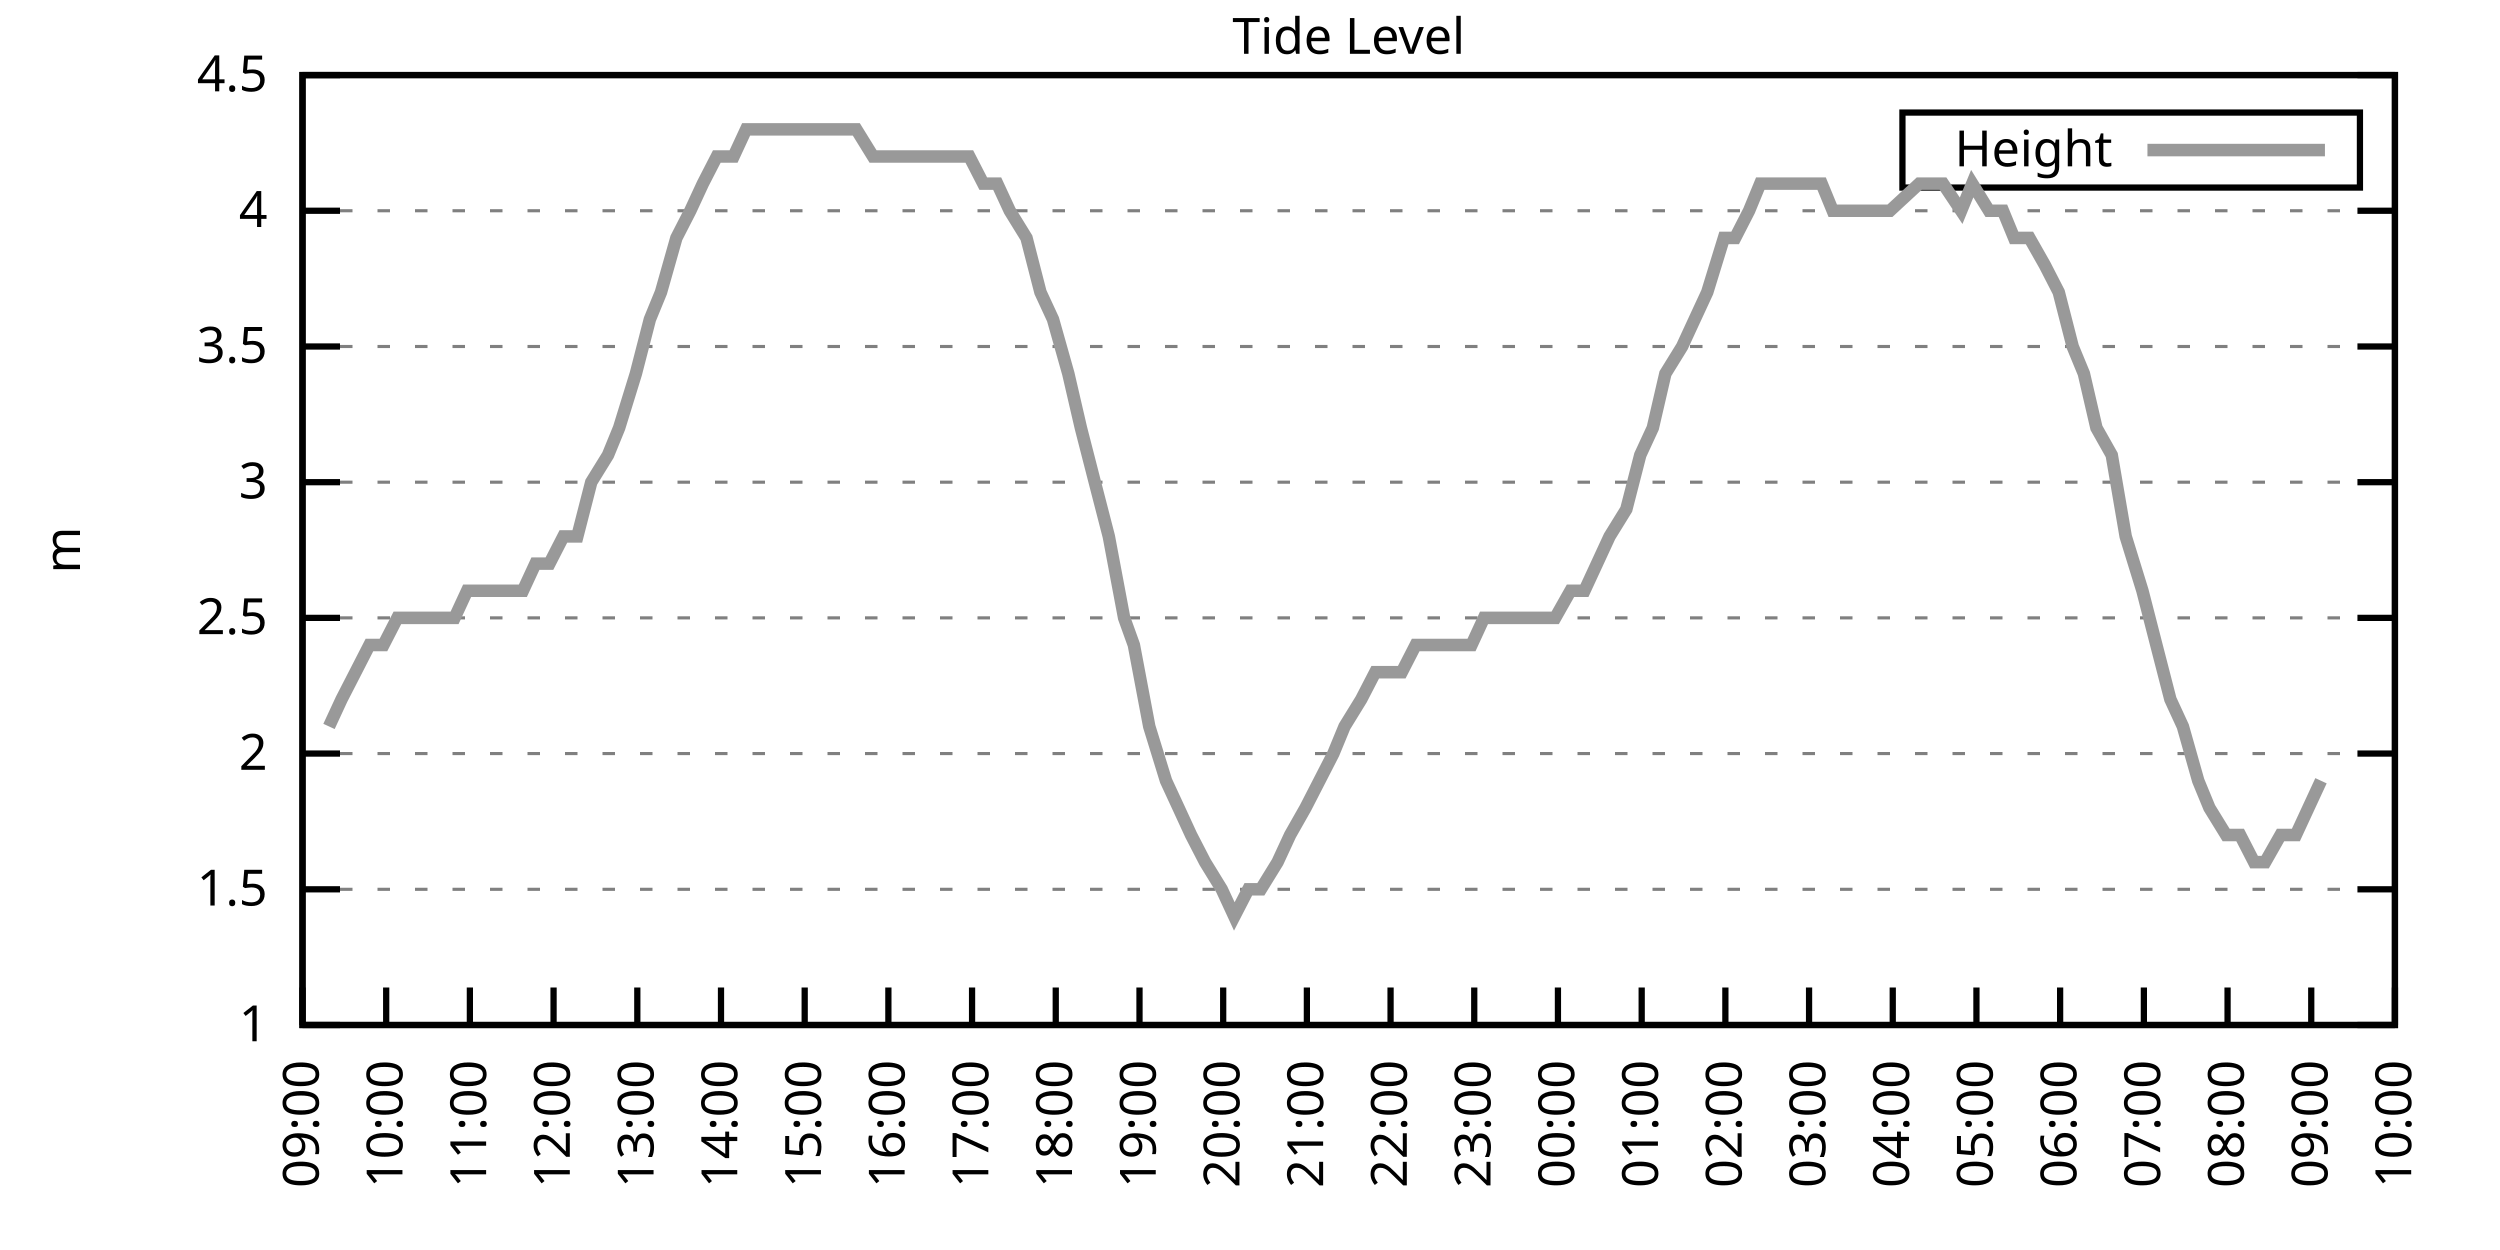
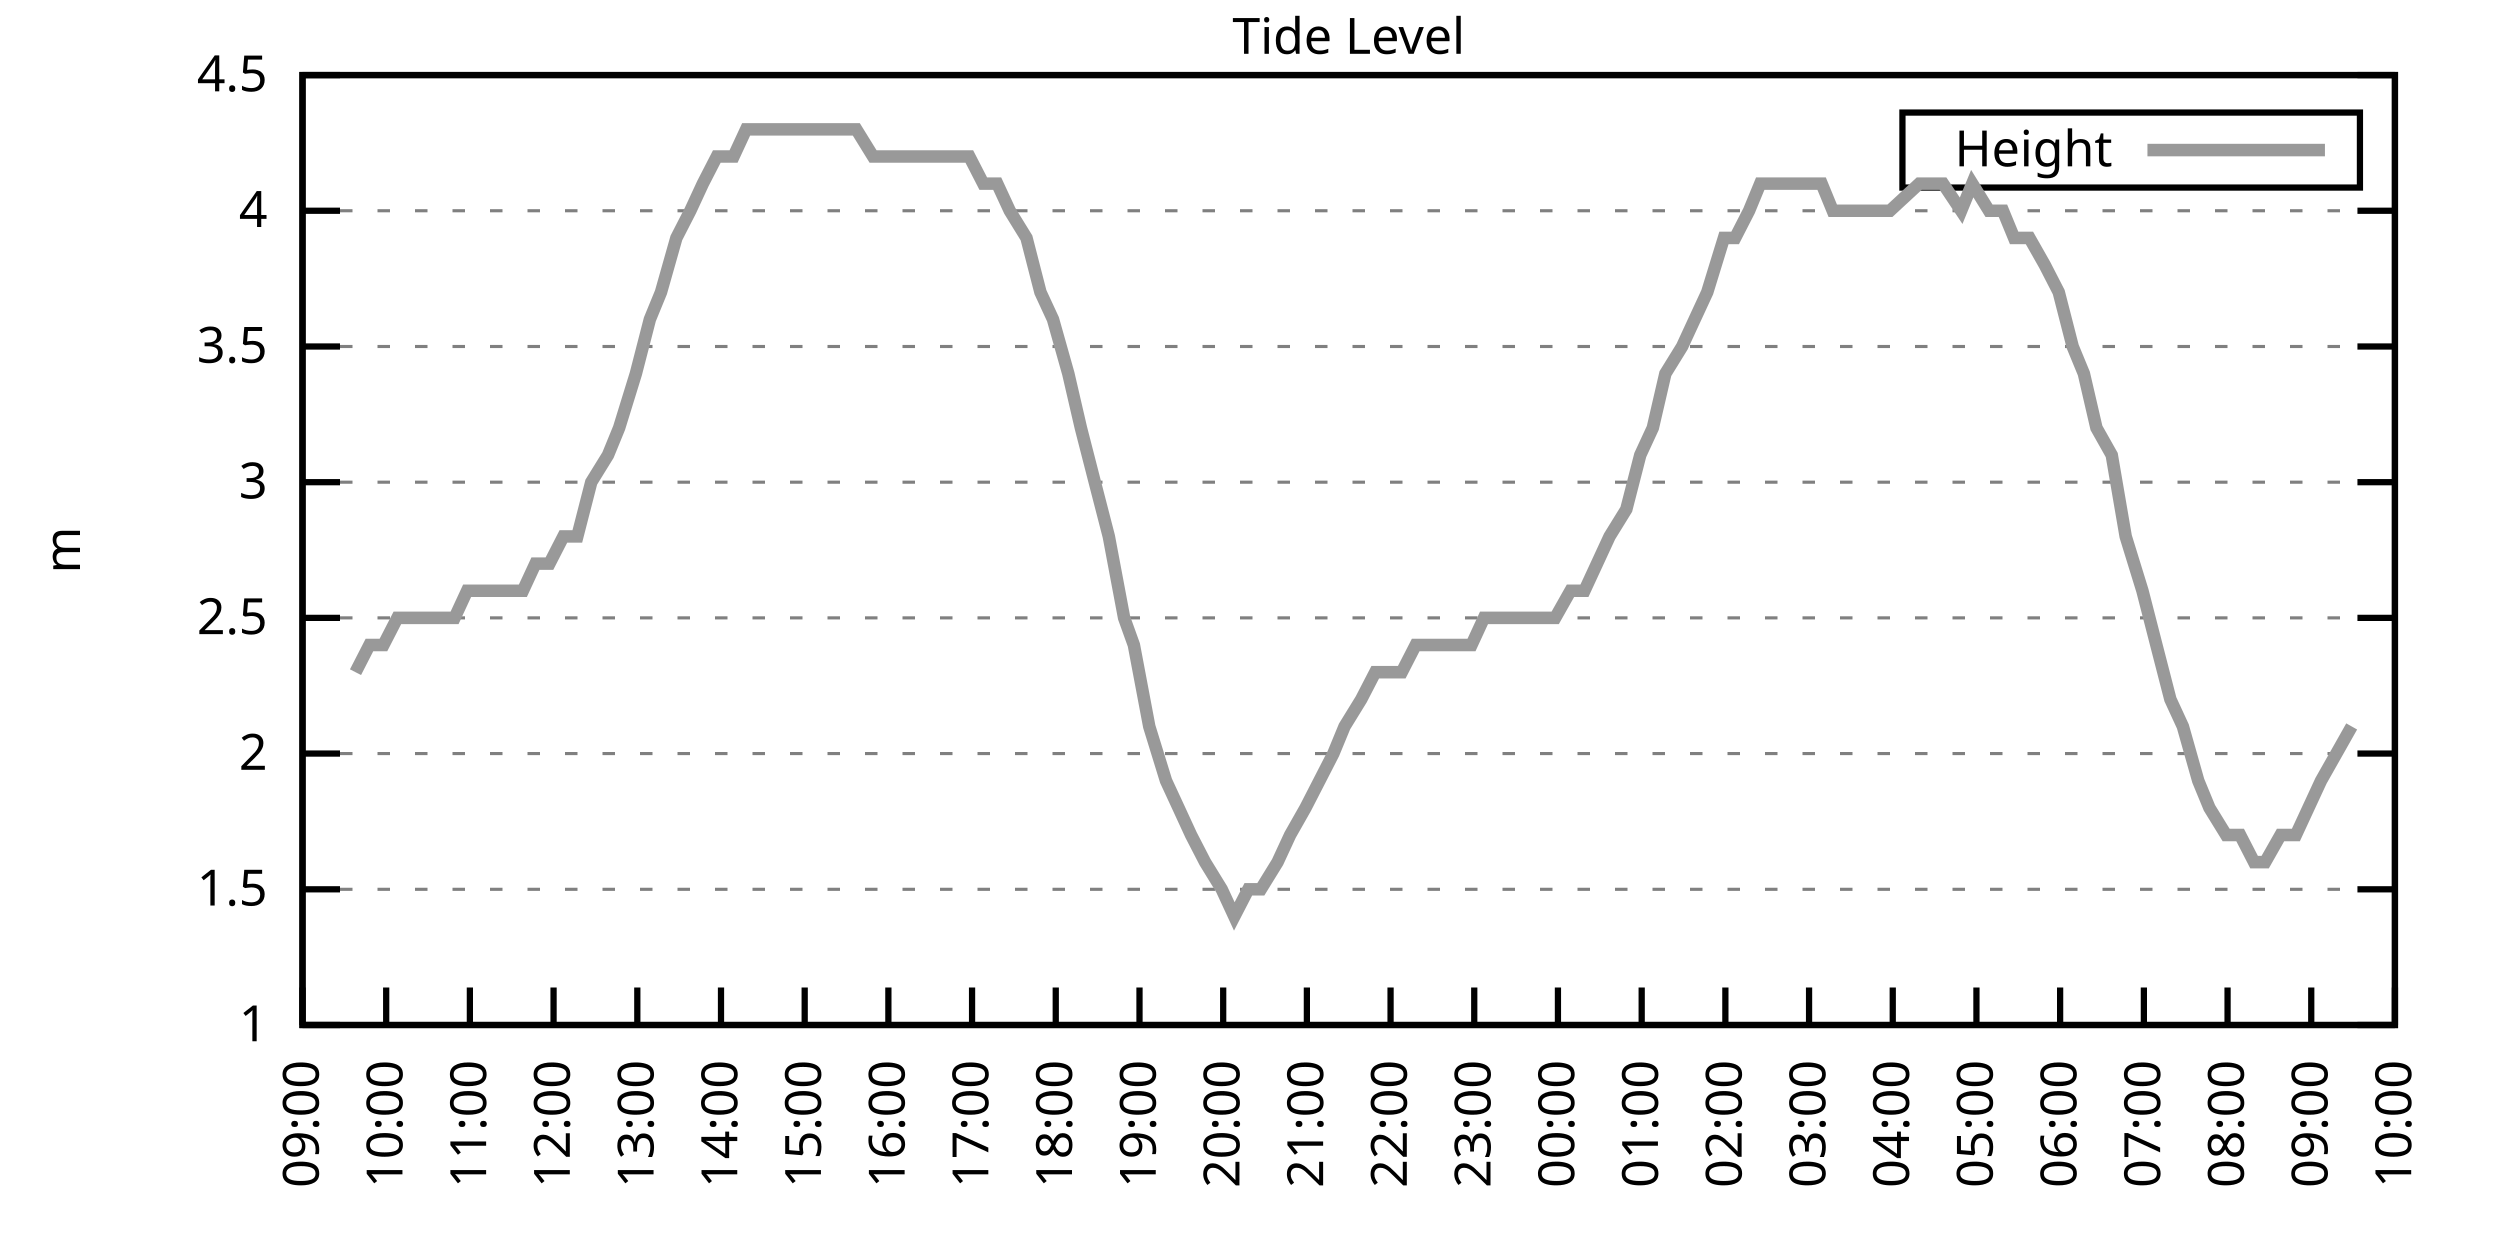
<svg xmlns="http://www.w3.org/2000/svg" xmlns:xlink="http://www.w3.org/1999/xlink" width="400" height="200" viewBox="0 0 400 200">
  <g id="gnuplot_canvas">
    <rect x="0" y="0" width="400" height="200" fill="none" />
    <defs>
      <circle id="gpDot" r="0.5" stroke-width="0.5" stroke="currentColor" />
      <path id="gpPt0" stroke-width="0.333" stroke="currentColor" d="M-1,0 h2 M0,-1 v2" />
      <path id="gpPt1" stroke-width="0.333" stroke="currentColor" d="M-1,-1 L1,1 M1,-1 L-1,1" />
      <path id="gpPt2" stroke-width="0.333" stroke="currentColor" d="M-1,0 L1,0 M0,-1 L0,1 M-1,-1 L1,1 M-1,1 L1,-1" />
      <rect id="gpPt3" stroke-width="0.333" stroke="currentColor" x="-1" y="-1" width="2" height="2" />
      <rect id="gpPt4" stroke-width="0.333" stroke="currentColor" fill="currentColor" x="-1" y="-1" width="2" height="2" />
      <circle id="gpPt5" stroke-width="0.333" stroke="currentColor" cx="0" cy="0" r="1" />
      <use xlink:href="#gpPt5" id="gpPt6" fill="currentColor" stroke="none" />
      <path id="gpPt7" stroke-width="0.333" stroke="currentColor" d="M0,-1.33 L-1.33,0.67 L1.33,0.67 z" />
      <use xlink:href="#gpPt7" id="gpPt8" fill="currentColor" stroke="none" />
      <use xlink:href="#gpPt7" id="gpPt9" stroke="currentColor" transform="rotate(180)" />
      <use xlink:href="#gpPt9" id="gpPt10" fill="currentColor" stroke="none" />
      <use xlink:href="#gpPt3" id="gpPt11" stroke="currentColor" transform="rotate(45)" />
      <use xlink:href="#gpPt11" id="gpPt12" fill="currentColor" stroke="none" />
      <path id="gpPt13" stroke-width="0.333" stroke="currentColor" d="M0,1.330 L1.265,0.411 L0.782,-1.067 L-0.782,-1.076 L-1.265,0.411 z" />
      <use xlink:href="#gpPt13" id="gpPt14" fill="currentColor" stroke="none" />
      <filter id="textbox" filterUnits="objectBoundingBox" x="0" y="0" height="1" width="1">
        <feFlood flood-color="white" flood-opacity="1" result="bgnd" />
        <feComposite in="SourceGraphic" in2="bgnd" operator="atop" />
      </filter>
      <filter id="greybox" filterUnits="objectBoundingBox" x="0" y="0" height="1" width="1">
        <feFlood flood-color="lightgrey" flood-opacity="1" result="grey" />
        <feComposite in="SourceGraphic" in2="grey" operator="atop" />
      </filter>
    </defs>
    <g fill="none" color="white" stroke="currentColor" stroke-width="1.00" stroke-linecap="butt" stroke-linejoin="miter">
</g>
    <g fill="none" color="black" stroke="currentColor" stroke-width="1.00" stroke-linecap="butt" stroke-linejoin="miter">
      <g stroke="none" shape-rendering="crispEdges">
        <polygon fill="rgb(255, 255, 255)" points="48.40,164.00 383.18,164.00 383.18,12.02 48.40,12.02 " />
      </g>
    </g>
    <g fill="none" color="black" stroke="currentColor" stroke-width="1.00" stroke-linecap="butt" stroke-linejoin="miter">
</g>
    <g fill="none" color="black" stroke="black" stroke-width="0.50" stroke-linecap="butt" stroke-linejoin="miter">
</g>
    <g fill="none" color="gray" stroke="currentColor" stroke-width="0.50" stroke-linecap="butt" stroke-linejoin="miter">
      <path stroke="gray" stroke-dasharray="2,4" class="gridline" d="M48.40,164.00 L383.19,164.00  " />
    </g>
    <g fill="none" color="gray" stroke="gray" stroke-width="1.00" stroke-linecap="butt" stroke-linejoin="miter">
</g>
    <g fill="none" color="black" stroke="currentColor" stroke-width="1.00" stroke-linecap="butt" stroke-linejoin="miter">
      <path stroke="black" d="M48.40,164.00 L54.40,164.00 M383.19,164.00 L377.19,164.00  " />
      <g transform="translate(42.80,166.60)" stroke="none" fill="black" font-family="Sans" font-size="8.00" text-anchor="end">
        <text>
          <tspan font-family="Sans"> 1</tspan>
        </text>
      </g>
    </g>
    <g fill="none" color="black" stroke="currentColor" stroke-width="1.00" stroke-linecap="butt" stroke-linejoin="miter">
</g>
    <g fill="none" color="black" stroke="black" stroke-width="0.50" stroke-linecap="butt" stroke-linejoin="miter">
</g>
    <g fill="none" color="gray" stroke="currentColor" stroke-width="0.50" stroke-linecap="butt" stroke-linejoin="miter">
      <path stroke="gray" stroke-dasharray="2,4" class="gridline" d="M48.40,142.29 L383.19,142.29  " />
    </g>
    <g fill="none" color="gray" stroke="gray" stroke-width="1.00" stroke-linecap="butt" stroke-linejoin="miter">
</g>
    <g fill="none" color="black" stroke="currentColor" stroke-width="1.00" stroke-linecap="butt" stroke-linejoin="miter">
      <path stroke="black" d="M48.40,142.29 L54.40,142.29 M383.19,142.29 L377.19,142.29  " />
      <g transform="translate(42.80,144.89)" stroke="none" fill="black" font-family="Sans" font-size="8.00" text-anchor="end">
        <text>
          <tspan font-family="Sans"> 1.5</tspan>
        </text>
      </g>
    </g>
    <g fill="none" color="black" stroke="currentColor" stroke-width="1.00" stroke-linecap="butt" stroke-linejoin="miter">
</g>
    <g fill="none" color="black" stroke="black" stroke-width="0.50" stroke-linecap="butt" stroke-linejoin="miter">
</g>
    <g fill="none" color="gray" stroke="currentColor" stroke-width="0.50" stroke-linecap="butt" stroke-linejoin="miter">
      <path stroke="gray" stroke-dasharray="2,4" class="gridline" d="M48.40,120.57 L383.19,120.57  " />
    </g>
    <g fill="none" color="gray" stroke="gray" stroke-width="1.00" stroke-linecap="butt" stroke-linejoin="miter">
</g>
    <g fill="none" color="black" stroke="currentColor" stroke-width="1.00" stroke-linecap="butt" stroke-linejoin="miter">
      <path stroke="black" d="M48.40,120.57 L54.40,120.57 M383.19,120.57 L377.19,120.57  " />
      <g transform="translate(42.80,123.17)" stroke="none" fill="black" font-family="Sans" font-size="8.00" text-anchor="end">
        <text>
          <tspan font-family="Sans"> 2</tspan>
        </text>
      </g>
    </g>
    <g fill="none" color="black" stroke="currentColor" stroke-width="1.00" stroke-linecap="butt" stroke-linejoin="miter">
</g>
    <g fill="none" color="black" stroke="black" stroke-width="0.50" stroke-linecap="butt" stroke-linejoin="miter">
</g>
    <g fill="none" color="gray" stroke="currentColor" stroke-width="0.50" stroke-linecap="butt" stroke-linejoin="miter">
      <path stroke="gray" stroke-dasharray="2,4" class="gridline" d="M48.40,98.86 L383.19,98.86  " />
    </g>
    <g fill="none" color="gray" stroke="gray" stroke-width="1.00" stroke-linecap="butt" stroke-linejoin="miter">
</g>
    <g fill="none" color="black" stroke="currentColor" stroke-width="1.00" stroke-linecap="butt" stroke-linejoin="miter">
      <path stroke="black" d="M48.40,98.86 L54.40,98.86 M383.19,98.86 L377.19,98.86  " />
      <g transform="translate(42.80,101.46)" stroke="none" fill="black" font-family="Sans" font-size="8.00" text-anchor="end">
        <text>
          <tspan font-family="Sans"> 2.5</tspan>
        </text>
      </g>
    </g>
    <g fill="none" color="black" stroke="currentColor" stroke-width="1.00" stroke-linecap="butt" stroke-linejoin="miter">
</g>
    <g fill="none" color="black" stroke="black" stroke-width="0.50" stroke-linecap="butt" stroke-linejoin="miter">
</g>
    <g fill="none" color="gray" stroke="currentColor" stroke-width="0.50" stroke-linecap="butt" stroke-linejoin="miter">
      <path stroke="gray" stroke-dasharray="2,4" class="gridline" d="M48.40,77.15 L383.19,77.15  " />
    </g>
    <g fill="none" color="gray" stroke="gray" stroke-width="1.00" stroke-linecap="butt" stroke-linejoin="miter">
</g>
    <g fill="none" color="black" stroke="currentColor" stroke-width="1.00" stroke-linecap="butt" stroke-linejoin="miter">
      <path stroke="black" d="M48.40,77.15 L54.40,77.15 M383.19,77.15 L377.19,77.15  " />
      <g transform="translate(42.80,79.75)" stroke="none" fill="black" font-family="Sans" font-size="8.00" text-anchor="end">
        <text>
          <tspan font-family="Sans"> 3</tspan>
        </text>
      </g>
    </g>
    <g fill="none" color="black" stroke="currentColor" stroke-width="1.00" stroke-linecap="butt" stroke-linejoin="miter">
</g>
    <g fill="none" color="black" stroke="black" stroke-width="0.50" stroke-linecap="butt" stroke-linejoin="miter">
</g>
    <g fill="none" color="gray" stroke="currentColor" stroke-width="0.50" stroke-linecap="butt" stroke-linejoin="miter">
      <path stroke="gray" stroke-dasharray="2,4" class="gridline" d="M48.40,55.44 L383.19,55.44  " />
    </g>
    <g fill="none" color="gray" stroke="gray" stroke-width="1.00" stroke-linecap="butt" stroke-linejoin="miter">
</g>
    <g fill="none" color="black" stroke="currentColor" stroke-width="1.00" stroke-linecap="butt" stroke-linejoin="miter">
      <path stroke="black" d="M48.40,55.44 L54.40,55.44 M383.19,55.44 L377.19,55.44  " />
      <g transform="translate(42.80,58.04)" stroke="none" fill="black" font-family="Sans" font-size="8.00" text-anchor="end">
        <text>
          <tspan font-family="Sans"> 3.5</tspan>
        </text>
      </g>
    </g>
    <g fill="none" color="black" stroke="currentColor" stroke-width="1.00" stroke-linecap="butt" stroke-linejoin="miter">
</g>
    <g fill="none" color="black" stroke="black" stroke-width="0.50" stroke-linecap="butt" stroke-linejoin="miter">
</g>
    <g fill="none" color="gray" stroke="currentColor" stroke-width="0.50" stroke-linecap="butt" stroke-linejoin="miter">
      <path stroke="gray" stroke-dasharray="2,4" class="gridline" d="M48.40,33.72 L383.19,33.72  " />
    </g>
    <g fill="none" color="gray" stroke="gray" stroke-width="1.00" stroke-linecap="butt" stroke-linejoin="miter">
</g>
    <g fill="none" color="black" stroke="currentColor" stroke-width="1.00" stroke-linecap="butt" stroke-linejoin="miter">
      <path stroke="black" d="M48.40,33.72 L54.40,33.72 M383.19,33.72 L377.19,33.72  " />
      <g transform="translate(42.80,36.32)" stroke="none" fill="black" font-family="Sans" font-size="8.00" text-anchor="end">
        <text>
          <tspan font-family="Sans"> 4</tspan>
        </text>
      </g>
    </g>
    <g fill="none" color="black" stroke="currentColor" stroke-width="1.00" stroke-linecap="butt" stroke-linejoin="miter">
</g>
    <g fill="none" color="black" stroke="black" stroke-width="0.50" stroke-linecap="butt" stroke-linejoin="miter">
</g>
    <g fill="none" color="gray" stroke="currentColor" stroke-width="0.50" stroke-linecap="butt" stroke-linejoin="miter">
      <path stroke="gray" stroke-dasharray="2,4" class="gridline" d="M48.40,12.01 L383.19,12.01  " />
    </g>
    <g fill="none" color="gray" stroke="gray" stroke-width="1.00" stroke-linecap="butt" stroke-linejoin="miter">
</g>
    <g fill="none" color="black" stroke="currentColor" stroke-width="1.00" stroke-linecap="butt" stroke-linejoin="miter">
      <path stroke="black" d="M48.40,12.01 L54.40,12.01 M383.19,12.01 L377.19,12.01  " />
      <g transform="translate(42.80,14.61)" stroke="none" fill="black" font-family="Sans" font-size="8.00" text-anchor="end">
        <text>
          <tspan font-family="Sans"> 4.5</tspan>
        </text>
      </g>
    </g>
    <g fill="none" color="black" stroke="currentColor" stroke-width="1.00" stroke-linecap="butt" stroke-linejoin="miter">
      <path stroke="black" d="M48.40,164.00 L48.40,158.00  " />
      <g transform="translate(51.00,169.60) rotate(270.00)" stroke="none" fill="black" font-family="Sans" font-size="8.00" text-anchor="end">
        <text>
          <tspan font-family="Sans">09:00</tspan>
        </text>
      </g>
    </g>
    <g fill="none" color="black" stroke="currentColor" stroke-width="1.00" stroke-linecap="butt" stroke-linejoin="miter">
      <path stroke="black" d="M61.79,164.00 L61.79,158.00  " />
      <g transform="translate(64.39,169.60) rotate(270.00)" stroke="none" fill="black" font-family="Sans" font-size="8.00" text-anchor="end">
        <text>
          <tspan font-family="Sans">10:00</tspan>
        </text>
      </g>
    </g>
    <g fill="none" color="black" stroke="currentColor" stroke-width="1.00" stroke-linecap="butt" stroke-linejoin="miter">
      <path stroke="black" d="M75.18,164.00 L75.18,158.00  " />
      <g transform="translate(77.78,169.60) rotate(270.00)" stroke="none" fill="black" font-family="Sans" font-size="8.00" text-anchor="end">
        <text>
          <tspan font-family="Sans">11:00</tspan>
        </text>
      </g>
    </g>
    <g fill="none" color="black" stroke="currentColor" stroke-width="1.00" stroke-linecap="butt" stroke-linejoin="miter">
      <path stroke="black" d="M88.57,164.00 L88.57,158.00  " />
      <g transform="translate(91.17,169.60) rotate(270.00)" stroke="none" fill="black" font-family="Sans" font-size="8.00" text-anchor="end">
        <text>
          <tspan font-family="Sans">12:00</tspan>
        </text>
      </g>
    </g>
    <g fill="none" color="black" stroke="currentColor" stroke-width="1.00" stroke-linecap="butt" stroke-linejoin="miter">
      <path stroke="black" d="M101.97,164.00 L101.97,158.00  " />
      <g transform="translate(104.57,169.60) rotate(270.00)" stroke="none" fill="black" font-family="Sans" font-size="8.00" text-anchor="end">
        <text>
          <tspan font-family="Sans">13:00</tspan>
        </text>
      </g>
    </g>
    <g fill="none" color="black" stroke="currentColor" stroke-width="1.00" stroke-linecap="butt" stroke-linejoin="miter">
      <path stroke="black" d="M115.36,164.00 L115.36,158.00  " />
      <g transform="translate(117.96,169.60) rotate(270.00)" stroke="none" fill="black" font-family="Sans" font-size="8.00" text-anchor="end">
        <text>
          <tspan font-family="Sans">14:00</tspan>
        </text>
      </g>
    </g>
    <g fill="none" color="black" stroke="currentColor" stroke-width="1.00" stroke-linecap="butt" stroke-linejoin="miter">
      <path stroke="black" d="M128.75,164.00 L128.75,158.00  " />
      <g transform="translate(131.35,169.60) rotate(270.00)" stroke="none" fill="black" font-family="Sans" font-size="8.00" text-anchor="end">
        <text>
          <tspan font-family="Sans">15:00</tspan>
        </text>
      </g>
    </g>
    <g fill="none" color="black" stroke="currentColor" stroke-width="1.00" stroke-linecap="butt" stroke-linejoin="miter">
      <path stroke="black" d="M142.14,164.00 L142.14,158.00  " />
      <g transform="translate(144.74,169.60) rotate(270.00)" stroke="none" fill="black" font-family="Sans" font-size="8.00" text-anchor="end">
        <text>
          <tspan font-family="Sans">16:00</tspan>
        </text>
      </g>
    </g>
    <g fill="none" color="black" stroke="currentColor" stroke-width="1.00" stroke-linecap="butt" stroke-linejoin="miter">
      <path stroke="black" d="M155.53,164.00 L155.53,158.00  " />
      <g transform="translate(158.13,169.60) rotate(270.00)" stroke="none" fill="black" font-family="Sans" font-size="8.00" text-anchor="end">
        <text>
          <tspan font-family="Sans">17:00</tspan>
        </text>
      </g>
    </g>
    <g fill="none" color="black" stroke="currentColor" stroke-width="1.00" stroke-linecap="butt" stroke-linejoin="miter">
      <path stroke="black" d="M168.92,164.00 L168.92,158.00  " />
      <g transform="translate(171.52,169.60) rotate(270.00)" stroke="none" fill="black" font-family="Sans" font-size="8.00" text-anchor="end">
        <text>
          <tspan font-family="Sans">18:00</tspan>
        </text>
      </g>
    </g>
    <g fill="none" color="black" stroke="currentColor" stroke-width="1.00" stroke-linecap="butt" stroke-linejoin="miter">
      <path stroke="black" d="M182.32,164.00 L182.32,158.00  " />
      <g transform="translate(184.92,169.60) rotate(270.00)" stroke="none" fill="black" font-family="Sans" font-size="8.00" text-anchor="end">
        <text>
          <tspan font-family="Sans">19:00</tspan>
        </text>
      </g>
    </g>
    <g fill="none" color="black" stroke="currentColor" stroke-width="1.00" stroke-linecap="butt" stroke-linejoin="miter">
      <path stroke="black" d="M195.71,164.00 L195.71,158.00  " />
      <g transform="translate(198.31,169.60) rotate(270.00)" stroke="none" fill="black" font-family="Sans" font-size="8.00" text-anchor="end">
        <text>
          <tspan font-family="Sans">20:00</tspan>
        </text>
      </g>
    </g>
    <g fill="none" color="black" stroke="currentColor" stroke-width="1.00" stroke-linecap="butt" stroke-linejoin="miter">
      <path stroke="black" d="M209.10,164.00 L209.10,158.00  " />
      <g transform="translate(211.70,169.60) rotate(270.00)" stroke="none" fill="black" font-family="Sans" font-size="8.00" text-anchor="end">
        <text>
          <tspan font-family="Sans">21:00</tspan>
        </text>
      </g>
    </g>
    <g fill="none" color="black" stroke="currentColor" stroke-width="1.00" stroke-linecap="butt" stroke-linejoin="miter">
      <path stroke="black" d="M222.49,164.00 L222.49,158.00  " />
      <g transform="translate(225.09,169.60) rotate(270.00)" stroke="none" fill="black" font-family="Sans" font-size="8.00" text-anchor="end">
        <text>
          <tspan font-family="Sans">22:00</tspan>
        </text>
      </g>
    </g>
    <g fill="none" color="black" stroke="currentColor" stroke-width="1.00" stroke-linecap="butt" stroke-linejoin="miter">
      <path stroke="black" d="M235.88,164.00 L235.88,158.00  " />
      <g transform="translate(238.48,169.60) rotate(270.00)" stroke="none" fill="black" font-family="Sans" font-size="8.00" text-anchor="end">
        <text>
          <tspan font-family="Sans">23:00</tspan>
        </text>
      </g>
    </g>
    <g fill="none" color="black" stroke="currentColor" stroke-width="1.00" stroke-linecap="butt" stroke-linejoin="miter">
      <path stroke="black" d="M249.27,164.00 L249.27,158.00  " />
      <g transform="translate(251.87,169.60) rotate(270.00)" stroke="none" fill="black" font-family="Sans" font-size="8.00" text-anchor="end">
        <text>
          <tspan font-family="Sans">00:00</tspan>
        </text>
      </g>
    </g>
    <g fill="none" color="black" stroke="currentColor" stroke-width="1.00" stroke-linecap="butt" stroke-linejoin="miter">
      <path stroke="black" d="M262.67,164.00 L262.67,158.00  " />
      <g transform="translate(265.27,169.60) rotate(270.00)" stroke="none" fill="black" font-family="Sans" font-size="8.00" text-anchor="end">
        <text>
          <tspan font-family="Sans">01:00</tspan>
        </text>
      </g>
    </g>
    <g fill="none" color="black" stroke="currentColor" stroke-width="1.00" stroke-linecap="butt" stroke-linejoin="miter">
      <path stroke="black" d="M276.06,164.00 L276.06,158.00  " />
      <g transform="translate(278.66,169.60) rotate(270.00)" stroke="none" fill="black" font-family="Sans" font-size="8.00" text-anchor="end">
        <text>
          <tspan font-family="Sans">02:00</tspan>
        </text>
      </g>
    </g>
    <g fill="none" color="black" stroke="currentColor" stroke-width="1.00" stroke-linecap="butt" stroke-linejoin="miter">
      <path stroke="black" d="M289.45,164.00 L289.45,158.00  " />
      <g transform="translate(292.05,169.60) rotate(270.00)" stroke="none" fill="black" font-family="Sans" font-size="8.00" text-anchor="end">
        <text>
          <tspan font-family="Sans">03:00</tspan>
        </text>
      </g>
    </g>
    <g fill="none" color="black" stroke="currentColor" stroke-width="1.00" stroke-linecap="butt" stroke-linejoin="miter">
      <path stroke="black" d="M302.84,164.00 L302.84,158.00  " />
      <g transform="translate(305.44,169.60) rotate(270.00)" stroke="none" fill="black" font-family="Sans" font-size="8.00" text-anchor="end">
        <text>
          <tspan font-family="Sans">04:00</tspan>
        </text>
      </g>
    </g>
    <g fill="none" color="black" stroke="currentColor" stroke-width="1.00" stroke-linecap="butt" stroke-linejoin="miter">
      <path stroke="black" d="M316.23,164.00 L316.23,158.00  " />
      <g transform="translate(318.83,169.60) rotate(270.00)" stroke="none" fill="black" font-family="Sans" font-size="8.00" text-anchor="end">
        <text>
          <tspan font-family="Sans">05:00</tspan>
        </text>
      </g>
    </g>
    <g fill="none" color="black" stroke="currentColor" stroke-width="1.00" stroke-linecap="butt" stroke-linejoin="miter">
      <path stroke="black" d="M329.62,164.00 L329.62,158.00  " />
      <g transform="translate(332.22,169.60) rotate(270.00)" stroke="none" fill="black" font-family="Sans" font-size="8.00" text-anchor="end">
        <text>
          <tspan font-family="Sans">06:00</tspan>
        </text>
      </g>
    </g>
    <g fill="none" color="black" stroke="currentColor" stroke-width="1.00" stroke-linecap="butt" stroke-linejoin="miter">
      <path stroke="black" d="M343.02,164.00 L343.02,158.00  " />
      <g transform="translate(345.62,169.60) rotate(270.00)" stroke="none" fill="black" font-family="Sans" font-size="8.00" text-anchor="end">
        <text>
          <tspan font-family="Sans">07:00</tspan>
        </text>
      </g>
    </g>
    <g fill="none" color="black" stroke="currentColor" stroke-width="1.00" stroke-linecap="butt" stroke-linejoin="miter">
      <path stroke="black" d="M356.41,164.00 L356.41,158.00  " />
      <g transform="translate(359.01,169.60) rotate(270.00)" stroke="none" fill="black" font-family="Sans" font-size="8.00" text-anchor="end">
        <text>
          <tspan font-family="Sans">08:00</tspan>
        </text>
      </g>
    </g>
    <g fill="none" color="black" stroke="currentColor" stroke-width="1.00" stroke-linecap="butt" stroke-linejoin="miter">
      <path stroke="black" d="M369.80,164.00 L369.80,158.00  " />
      <g transform="translate(372.40,169.60) rotate(270.00)" stroke="none" fill="black" font-family="Sans" font-size="8.00" text-anchor="end">
        <text>
          <tspan font-family="Sans">09:00</tspan>
        </text>
      </g>
    </g>
    <g fill="none" color="black" stroke="currentColor" stroke-width="1.00" stroke-linecap="butt" stroke-linejoin="miter">
      <path stroke="black" d="M383.19,164.00 L383.19,158.00  " />
      <g transform="translate(385.79,169.60) rotate(270.00)" stroke="none" fill="black" font-family="Sans" font-size="8.00" text-anchor="end">
        <text>
          <tspan font-family="Sans">10:00</tspan>
        </text>
      </g>
    </g>
    <g fill="none" color="black" stroke="currentColor" stroke-width="1.00" stroke-linecap="butt" stroke-linejoin="miter">
</g>
    <g fill="none" color="black" stroke="currentColor" stroke-width="1.00" stroke-linecap="butt" stroke-linejoin="miter">
      <path stroke="black" d="M48.40,12.01 L48.40,164.00 L383.19,164.00 L383.19,12.01 L48.40,12.01 Z  " />
    </g>
    <g fill="none" color="black" stroke="currentColor" stroke-width="1.00" stroke-linecap="butt" stroke-linejoin="miter">
</g>
    <g fill="none" color="black" stroke="currentColor" stroke-width="1.00" stroke-linecap="butt" stroke-linejoin="miter">
      <path stroke="black" d="M304.39,30.01 L304.39,18.01 L377.59,18.01 L377.59,30.01 L304.39,30.01 Z  " />
    </g>
    <g id="Tide_level_plot_1">
      <g fill="none" color="white" stroke="black" stroke-width="2.00" stroke-linecap="butt" stroke-linejoin="miter">
</g>
      <g fill="none" color="black" stroke="currentColor" stroke-width="2.00" stroke-linecap="butt" stroke-linejoin="miter">
        <g transform="translate(337.99,26.61)" stroke="none" fill="black" font-family="Sans" font-size="8.00" text-anchor="end">
          <text>
            <tspan font-family="Sans">Height</tspan>
          </text>
        </g>
      </g>
      <g fill="none" color="black" stroke="currentColor" stroke-width="2.00" stroke-linecap="butt" stroke-linejoin="miter">
-         <path stroke="rgb(153, 153, 153)" d="M343.59,24.01 L371.99,24.01 M52.64,116.23 L54.65,111.89 L56.88,107.55 L59.11,103.20 L61.35,103.20 L63.58,98.86   L66.03,98.86 L68.26,98.86 L70.50,98.86 L72.73,98.86 L74.74,94.52 L77.19,94.52 L79.42,94.52 L81.66,94.52   L83.66,94.52 L85.67,90.18 L87.91,90.18 L90.14,85.83 L92.37,85.83 L94.60,77.15 L97.28,72.81 L99.06,68.46   L101.74,59.78 L103.98,51.09 L105.76,46.75 L108.22,38.07 L110.45,33.72 L112.46,29.38 L114.69,25.04 L117.37,25.04   L119.38,20.70 L121.83,20.70 L123.84,20.70 L126.07,20.70 L128.30,20.70 L130.76,20.70 L132.99,20.70 L135.22,20.70   L137.01,20.70 L139.69,25.04 L141.92,25.04 L144.15,25.04 L146.38,25.04 L148.61,25.04 L150.40,25.04 L153.08,25.04   L155.09,25.04 L157.32,29.38 L159.55,29.38 L161.56,33.72 L164.24,38.07 L166.47,46.75 L168.48,51.09 L170.93,59.78   L172.94,68.46 L175.17,77.15 L177.41,85.83 L179.86,98.86 L181.42,103.20 L183.88,116.23 L186.56,124.92 L188.57,129.26   L190.57,133.60 L192.81,137.94 L195.48,142.29 L197.49,146.63 L199.73,142.29 L201.73,142.29 L204.41,137.94 L206.42,133.60   L208.88,129.26 L211.11,124.92 L213.34,120.57 L215.13,116.23 L217.80,111.89 L220.04,107.55 L222.27,107.55 L224.28,107.55   L226.51,103.20 L228.52,103.20 L231.20,103.20 L233.20,103.20 L235.44,103.20 L237.44,98.86 L239.90,98.86 L242.36,98.86   L244.36,98.86 L246.60,98.86 L248.83,98.86 L251.28,94.52 L253.51,94.52 L255.52,90.18 L257.53,85.83 L260.21,81.49   L262.44,72.81 L264.45,68.46 L266.46,59.78 L269.14,55.44 L271.15,51.09 L273.16,46.75 L275.83,38.07 L277.62,38.07   L279.85,33.72 L281.64,29.38 L284.76,29.38 L286.77,29.38 L288.56,29.38 L291.46,29.38 L293.24,33.72 L295.25,33.72   L298.15,33.72 L299.72,33.72 L302.39,33.72 L307.08,29.38 L309.09,29.38 L310.88,29.38 L313.78,33.72 L315.56,29.38   L318.24,33.72 L320.47,33.72 L322.26,38.07 L324.71,38.07 L327.17,42.41 L329.40,46.75 L331.63,55.44 L333.42,59.78   L335.43,68.46 L337.88,72.81 L340.11,85.83 L342.79,94.52 L345.02,103.20 L347.26,111.89 L349.26,116.23 L351.72,124.92   L353.51,129.26 L356.18,133.60 L358.42,133.60 L360.65,137.94 L362.43,137.94 L364.89,133.60 L367.34,133.60 L371.36,124.92    " />
+         <path stroke="rgb(153, 153, 153)" d="M343.59,24.01 L371.99,24.01 M56.88,107.55 L59.11,103.20 L61.35,103.20 L63.58,98.86 L66.03,98.86 L68.26,98.86   L70.50,98.86 L72.73,98.86 L74.74,94.52 L77.19,94.52 L79.42,94.52 L81.66,94.52 L83.66,94.52 L85.67,90.18   L87.91,90.18 L90.14,85.83 L92.37,85.83 L94.60,77.15 L97.28,72.81 L99.06,68.46 L101.74,59.78 L103.98,51.09   L105.76,46.75 L108.22,38.07 L110.45,33.72 L112.46,29.38 L114.69,25.04 L117.37,25.04 L119.38,20.70 L121.83,20.70   L123.84,20.70 L126.07,20.70 L128.30,20.70 L130.76,20.70 L132.99,20.70 L135.22,20.70 L137.01,20.70 L139.69,25.04   L141.92,25.04 L144.15,25.04 L146.38,25.04 L148.61,25.04 L150.40,25.04 L153.08,25.04 L155.09,25.04 L157.32,29.38   L159.55,29.38 L161.56,33.72 L164.24,38.07 L166.47,46.75 L168.48,51.09 L170.93,59.78 L172.94,68.46 L175.17,77.15   L177.41,85.83 L179.86,98.86 L181.42,103.20 L183.88,116.23 L186.56,124.92 L188.57,129.26 L190.57,133.60 L192.81,137.94   L195.48,142.29 L197.49,146.63 L199.73,142.29 L201.73,142.29 L204.41,137.94 L206.42,133.60 L208.88,129.26 L211.11,124.92   L213.34,120.57 L215.13,116.23 L217.80,111.89 L220.04,107.55 L222.27,107.55 L224.28,107.55 L226.51,103.20 L228.52,103.20   L231.20,103.20 L233.20,103.20 L235.44,103.20 L237.44,98.86 L239.90,98.86 L242.36,98.86 L244.36,98.86 L246.60,98.86   L248.83,98.86 L251.28,94.52 L253.51,94.52 L255.52,90.18 L257.53,85.83 L260.21,81.49 L262.44,72.81 L264.45,68.46   L266.46,59.78 L269.14,55.44 L271.15,51.09 L273.16,46.75 L275.83,38.07 L277.62,38.07 L279.85,33.72 L281.64,29.38   L284.76,29.38 L286.77,29.38 L288.56,29.38 L291.46,29.38 L293.24,33.72 L295.25,33.72 L298.15,33.72 L299.72,33.72   L302.39,33.72 L307.08,29.38 L309.09,29.38 L310.88,29.38 L313.78,33.72 L315.56,29.38 L318.24,33.72 L320.47,33.72   L322.26,38.07 L324.71,38.07 L327.17,42.41 L329.40,46.75 L331.63,55.44 L333.42,59.78 L335.43,68.46 L337.88,72.81   L340.11,85.83 L342.79,94.52 L345.02,103.20 L347.26,111.89 L349.26,116.23 L351.72,124.92 L353.51,129.26 L356.18,133.60   L358.42,133.60 L360.65,137.94 L362.43,137.94 L364.89,133.60 L367.34,133.60 L371.36,124.92 L373.82,120.57 L376.27,116.23    " />
      </g>
    </g>
    <g fill="none" color="black" stroke="currentColor" stroke-width="2.00" stroke-linecap="butt" stroke-linejoin="miter">
</g>
    <g fill="none" color="black" stroke="black" stroke-width="1.00" stroke-linecap="butt" stroke-linejoin="miter">
</g>
    <g fill="none" color="black" stroke="currentColor" stroke-width="1.00" stroke-linecap="butt" stroke-linejoin="miter">
      <path stroke="black" d="M48.40,12.01 L48.40,164.00 L383.19,164.00 L383.19,12.01 L48.40,12.01 Z  " />
      <g transform="translate(12.80,88.01) rotate(270.00)" stroke="none" fill="black" font-family="Sans" font-size="8.00" text-anchor="middle">
        <text>
          <tspan font-family="Sans">m</tspan>
        </text>
      </g>
    </g>
    <g fill="none" color="black" stroke="currentColor" stroke-width="1.00" stroke-linecap="butt" stroke-linejoin="miter">
</g>
    <g fill="none" color="black" stroke="currentColor" stroke-width="1.00" stroke-linecap="butt" stroke-linejoin="miter">
      <g transform="translate(215.79,8.61)" stroke="none" fill="black" font-family="Sans" font-size="8.00" text-anchor="middle">
        <text>
          <tspan font-family="Sans">Tide Level</tspan>
        </text>
      </g>
    </g>
    <g fill="none" color="black" stroke="currentColor" stroke-width="1.00" stroke-linecap="butt" stroke-linejoin="miter">
</g>
  </g>
</svg>
